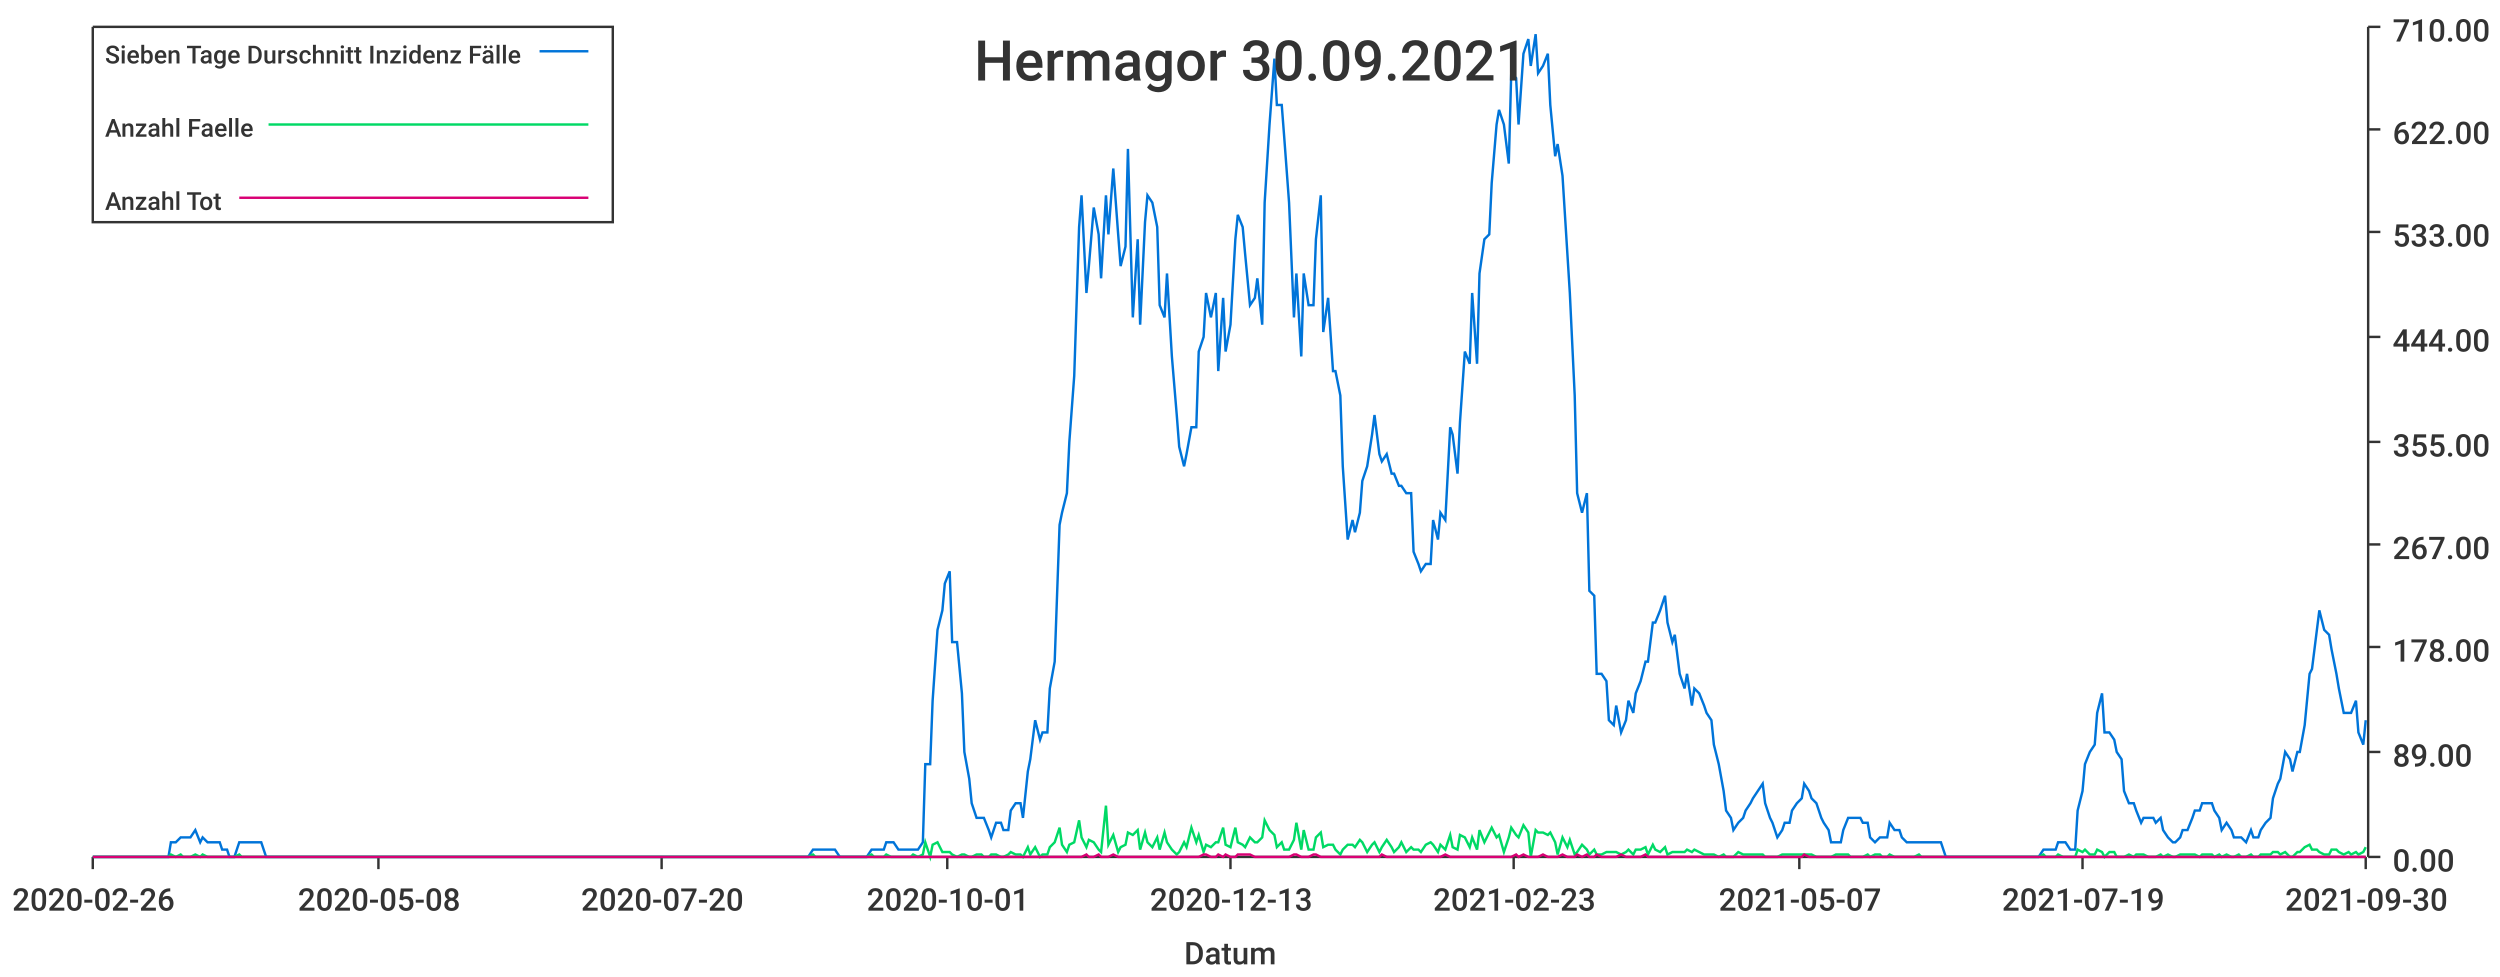
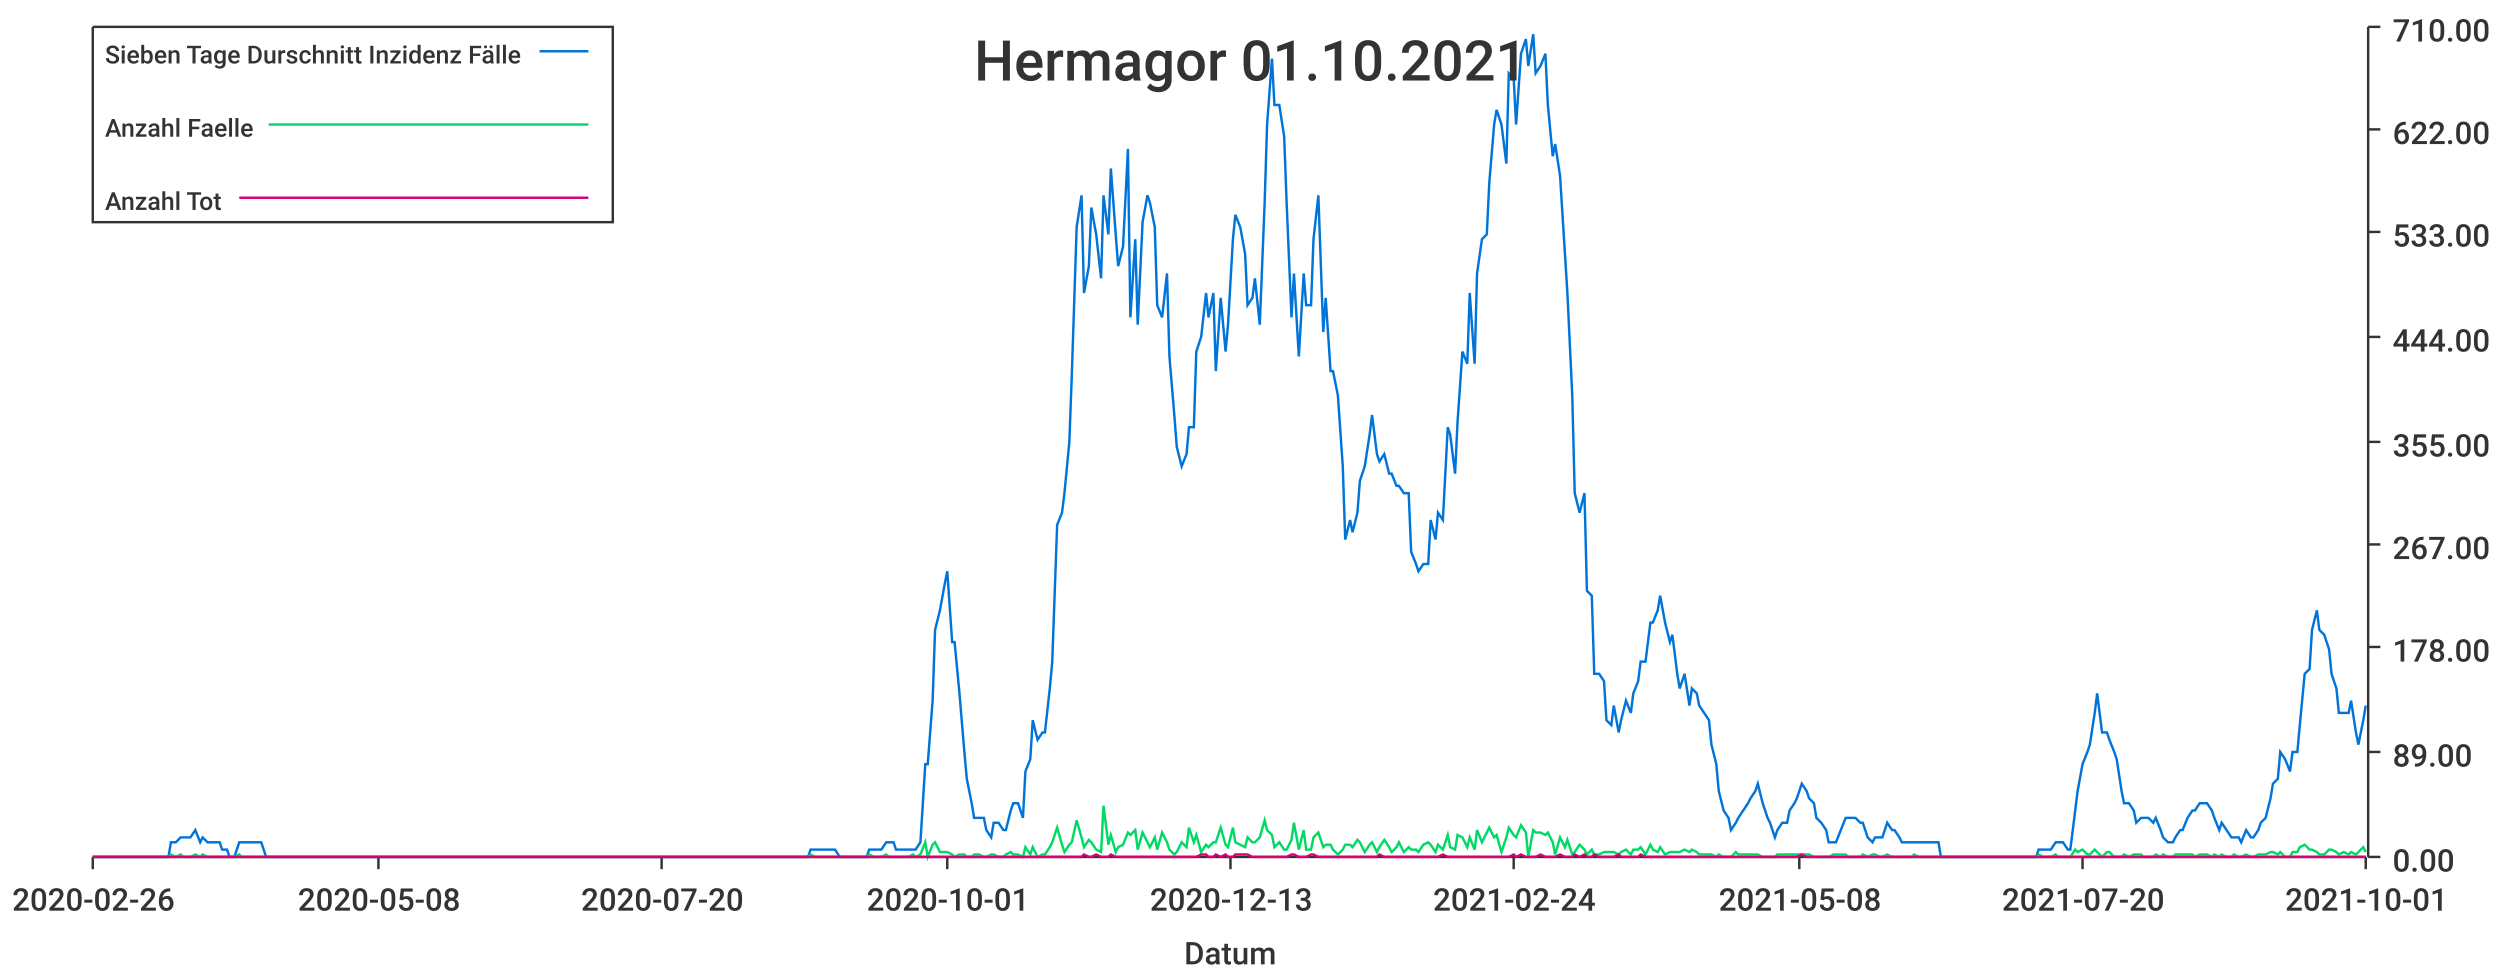
<svg xmlns="http://www.w3.org/2000/svg" width="1024" height="400">\n<path d="M 0 0 L 1024 0 L 1024 400 L 0 400 L 0 0" style="stroke-width:0;stroke:rgba(255,255,255,1.0);fill:rgba(255,255,255,1.0)" />
  <path d="M 38 11 L 969 11 L 969 351 L 38 351 L 38 11" style="stroke-width:0;stroke:rgba(255,255,255,1.0);fill:rgba(255,255,255,1.0)" />
  <path d="M 38 351 L 969 351" style="stroke-width:1;stroke:rgba(51,51,51,1.0);fill:none" />
  <path d="M 38 351 L 38 356" style="stroke-width:1;stroke:rgba(51,51,51,1.0);fill:none" />
  <text x="5" y="373" style="stroke-width:0;stroke:none;fill:rgba(51,51,51,1.0);font-size:12.8px;font-family:'Roboto Medium',sans-serif">2020-02-26</text>
  <path d="M 155 351 L 155 356" style="stroke-width:1;stroke:rgba(51,51,51,1.0);fill:none" />
  <text x="122" y="373" style="stroke-width:0;stroke:none;fill:rgba(51,51,51,1.0);font-size:12.8px;font-family:'Roboto Medium',sans-serif">2020-05-08</text>
  <path d="M 271 351 L 271 356" style="stroke-width:1;stroke:rgba(51,51,51,1.0);fill:none" />
  <text x="238" y="373" style="stroke-width:0;stroke:none;fill:rgba(51,51,51,1.0);font-size:12.8px;font-family:'Roboto Medium',sans-serif">2020-07-20</text>
  <path d="M 388 351 L 388 356" style="stroke-width:1;stroke:rgba(51,51,51,1.0);fill:none" />
  <text x="355" y="373" style="stroke-width:0;stroke:none;fill:rgba(51,51,51,1.0);font-size:12.8px;font-family:'Roboto Medium',sans-serif">2020-10-01</text>
  <path d="M 504 351 L 504 356" style="stroke-width:1;stroke:rgba(51,51,51,1.0);fill:none" />
  <text x="471" y="373" style="stroke-width:0;stroke:none;fill:rgba(51,51,51,1.0);font-size:12.8px;font-family:'Roboto Medium',sans-serif">2020-12-13</text>
  <path d="M 620 351 L 620 356" style="stroke-width:1;stroke:rgba(51,51,51,1.0);fill:none" />
-   <text x="587" y="373" style="stroke-width:0;stroke:none;fill:rgba(51,51,51,1.0);font-size:12.8px;font-family:'Roboto Medium',sans-serif">2021-02-23</text>
+   <text x="587" y="373" style="stroke-width:0;stroke:none;fill:rgba(51,51,51,1.0);font-size:12.8px;font-family:'Roboto Medium',sans-serif">2021-02-24</text>
  <path d="M 737 351 L 737 356" style="stroke-width:1;stroke:rgba(51,51,51,1.0);fill:none" />
-   <text x="704" y="373" style="stroke-width:0;stroke:none;fill:rgba(51,51,51,1.0);font-size:12.8px;font-family:'Roboto Medium',sans-serif">2021-05-07</text>
+   <text x="704" y="373" style="stroke-width:0;stroke:none;fill:rgba(51,51,51,1.0);font-size:12.8px;font-family:'Roboto Medium',sans-serif">2021-05-08</text>
  <path d="M 853 351 L 853 356" style="stroke-width:1;stroke:rgba(51,51,51,1.0);fill:none" />
-   <text x="820" y="373" style="stroke-width:0;stroke:none;fill:rgba(51,51,51,1.0);font-size:12.8px;font-family:'Roboto Medium',sans-serif">2021-07-19</text>
+   <text x="820" y="373" style="stroke-width:0;stroke:none;fill:rgba(51,51,51,1.0);font-size:12.8px;font-family:'Roboto Medium',sans-serif">2021-07-20</text>
  <path d="M 969 351 L 969 356" style="stroke-width:1;stroke:rgba(51,51,51,1.0);fill:none" />
-   <text x="936" y="373" style="stroke-width:0;stroke:none;fill:rgba(51,51,51,1.0);font-size:12.8px;font-family:'Roboto Medium',sans-serif">2021-09-30</text>
+   <text x="936" y="373" style="stroke-width:0;stroke:none;fill:rgba(51,51,51,1.0);font-size:12.8px;font-family:'Roboto Medium',sans-serif">2021-10-01</text>
  <text x="485" y="395" style="stroke-width:0;stroke:none;fill:rgba(51,51,51,1.0);font-size:12.8px;font-family:'Roboto Medium',sans-serif">Datum</text>
  <path d="M 970 351 L 970 11" style="stroke-width:1;stroke:rgba(51,51,51,1.0);fill:none" />
  <path d="M 970 351 L 975 351" style="stroke-width:1;stroke:rgba(51,51,51,1.0);fill:none" />
  <text x="980" y="357" style="stroke-width:0;stroke:none;fill:rgba(51,51,51,1.0);font-size:12.8px;font-family:'Roboto Medium',sans-serif">0.00</text>
  <path d="M 970 308 L 975 308" style="stroke-width:1;stroke:rgba(51,51,51,1.0);fill:none" />
  <text x="980" y="314" style="stroke-width:0;stroke:none;fill:rgba(51,51,51,1.0);font-size:12.8px;font-family:'Roboto Medium',sans-serif">89.00</text>
  <path d="M 970 265 L 975 265" style="stroke-width:1;stroke:rgba(51,51,51,1.0);fill:none" />
  <text x="980" y="271" style="stroke-width:0;stroke:none;fill:rgba(51,51,51,1.0);font-size:12.8px;font-family:'Roboto Medium',sans-serif">178.00</text>
  <path d="M 970 223 L 975 223" style="stroke-width:1;stroke:rgba(51,51,51,1.0);fill:none" />
  <text x="980" y="229" style="stroke-width:0;stroke:none;fill:rgba(51,51,51,1.0);font-size:12.8px;font-family:'Roboto Medium',sans-serif">267.00</text>
  <path d="M 970 181 L 975 181" style="stroke-width:1;stroke:rgba(51,51,51,1.0);fill:none" />
  <text x="980" y="187" style="stroke-width:0;stroke:none;fill:rgba(51,51,51,1.0);font-size:12.8px;font-family:'Roboto Medium',sans-serif">355.00</text>
  <path d="M 970 138 L 975 138" style="stroke-width:1;stroke:rgba(51,51,51,1.0);fill:none" />
  <text x="980" y="144" style="stroke-width:0;stroke:none;fill:rgba(51,51,51,1.0);font-size:12.8px;font-family:'Roboto Medium',sans-serif">444.00</text>
  <path d="M 970 95 L 975 95" style="stroke-width:1;stroke:rgba(51,51,51,1.0);fill:none" />
  <text x="980" y="101" style="stroke-width:0;stroke:none;fill:rgba(51,51,51,1.0);font-size:12.8px;font-family:'Roboto Medium',sans-serif">533.00</text>
  <path d="M 970 53 L 975 53" style="stroke-width:1;stroke:rgba(51,51,51,1.0);fill:none" />
  <text x="980" y="59" style="stroke-width:0;stroke:none;fill:rgba(51,51,51,1.0);font-size:12.8px;font-family:'Roboto Medium',sans-serif">622.00</text>
  <path d="M 970 11 L 975 11" style="stroke-width:1;stroke:rgba(51,51,51,1.0);fill:none" />
  <text x="980" y="17" style="stroke-width:0;stroke:none;fill:rgba(51,51,51,1.0);font-size:12.8px;font-family:'Roboto Medium',sans-serif">710.00</text>
-   <path d="M 38 351 L 40 351 L 42 351 L 43 351 L 45 351 L 46 351 L 48 351 L 50 351 L 51 351 L 53 351 L 54 351 L 56 351 L 58 351 L 59 351 L 61 351 L 62 351 L 64 351 L 66 351 L 67 351 L 69 351 L 70 345 L 72 345 L 74 343 L 75 343 L 77 343 L 78 343 L 80 340 L 82 345 L 83 343 L 85 345 L 86 345 L 88 345 L 90 345 L 91 348 L 93 348 L 94 351 L 96 351 L 98 345 L 99 345 L 101 345 L 102 345 L 104 345 L 106 345 L 107 345 L 109 351 L 110 351 L 112 351 L 114 351 L 115 351 L 117 351 L 118 351 L 120 351 L 122 351 L 123 351 L 125 351 L 126 351 L 128 351 L 130 351 L 131 351 L 133 351 L 134 351 L 136 351 L 138 351 L 139 351 L 141 351 L 142 351 L 144 351 L 146 351 L 147 351 L 149 351 L 150 351 L 152 351 L 154 351 L 155 351 L 157 351 L 158 351 L 160 351 L 162 351 L 163 351 L 165 351 L 166 351 L 168 351 L 170 351 L 171 351 L 173 351 L 174 351 L 176 351 L 178 351 L 179 351 L 181 351 L 182 351 L 184 351 L 186 351 L 187 351 L 189 351 L 190 351 L 192 351 L 194 351 L 195 351 L 197 351 L 198 351 L 200 351 L 202 351 L 203 351 L 205 351 L 206 351 L 208 351 L 210 351 L 211 351 L 213 351 L 214 351 L 216 351 L 218 351 L 219 351 L 221 351 L 222 351 L 224 351 L 226 351 L 227 351 L 229 351 L 230 351 L 232 351 L 234 351 L 235 351 L 237 351 L 238 351 L 240 351 L 242 351 L 243 351 L 245 351 L 246 351 L 248 351 L 250 351 L 251 351 L 253 351 L 254 351 L 256 351 L 258 351 L 259 351 L 261 351 L 262 351 L 264 351 L 266 351 L 267 351 L 269 351 L 270 351 L 272 351 L 274 351 L 275 351 L 277 351 L 278 351 L 280 351 L 282 351 L 283 351 L 285 351 L 286 351 L 288 351 L 290 351 L 291 351 L 293 351 L 294 351 L 296 351 L 298 351 L 299 351 L 301 351 L 302 351 L 304 351 L 306 351 L 307 351 L 309 351 L 310 351 L 312 351 L 314 351 L 315 351 L 317 351 L 318 351 L 320 351 L 322 351 L 323 351 L 325 351 L 326 351 L 328 351 L 330 351 L 331 351 L 333 348 L 334 348 L 336 348 L 338 348 L 339 348 L 341 348 L 342 348 L 344 351 L 346 351 L 347 351 L 349 351 L 350 351 L 352 351 L 354 351 L 355 351 L 357 348 L 358 348 L 360 348 L 362 348 L 363 345 L 365 345 L 366 345 L 368 348 L 370 348 L 371 348 L 373 348 L 374 348 L 376 348 L 378 345 L 379 313 L 381 313 L 382 287 L 384 258 L 386 250 L 387 239 L 389 234 L 390 263 L 392 263 L 394 284 L 395 308 L 397 319 L 398 329 L 400 335 L 402 335 L 403 335 L 405 340 L 406 343 L 408 337 L 410 337 L 411 340 L 413 340 L 414 332 L 416 329 L 418 329 L 419 335 L 421 316 L 422 311 L 424 295 L 426 303 L 427 300 L 429 300 L 430 282 L 432 271 L 434 215 L 435 210 L 437 202 L 438 181 L 440 154 L 442 93 L 443 80 L 445 120 L 446 109 L 448 85 L 450 96 L 451 114 L 453 80 L 454 96 L 456 69 L 458 96 L 459 109 L 461 101 L 462 61 L 464 130 L 466 98 L 467 133 L 469 91 L 470 80 L 472 83 L 474 93 L 475 125 L 477 130 L 478 112 L 480 146 L 482 170 L 483 183 L 485 191 L 486 186 L 488 175 L 490 175 L 491 144 L 493 138 L 494 120 L 496 130 L 498 120 L 499 152 L 501 122 L 502 144 L 504 133 L 506 98 L 507 88 L 509 93 L 510 104 L 512 125 L 514 122 L 515 114 L 517 133 L 518 83 L 520 51 L 522 24 L 523 43 L 525 43 L 526 56 L 528 83 L 530 130 L 531 112 L 533 146 L 534 112 L 536 125 L 538 125 L 539 98 L 541 80 L 542 136 L 544 122 L 546 152 L 547 152 L 549 162 L 550 191 L 552 221 L 554 213 L 555 218 L 557 210 L 558 197 L 560 191 L 562 178 L 563 170 L 565 186 L 566 189 L 568 186 L 570 194 L 571 194 L 573 199 L 574 199 L 576 202 L 578 202 L 579 226 L 581 231 L 582 234 L 584 231 L 586 231 L 587 213 L 589 221 L 590 210 L 592 213 L 594 175 L 595 178 L 597 194 L 598 173 L 600 144 L 602 149 L 603 120 L 605 149 L 606 112 L 608 98 L 610 96 L 611 75 L 613 51 L 614 45 L 616 51 L 618 67 L 619 30 L 621 32 L 622 51 L 624 22 L 626 16 L 627 27 L 629 14 L 630 30 L 632 27 L 634 22 L 635 43 L 637 64 L 638 59 L 640 72 L 642 104 L 643 120 L 645 162 L 646 202 L 648 210 L 650 202 L 651 242 L 653 244 L 654 276 L 656 276 L 658 279 L 659 295 L 661 297 L 662 289 L 664 300 L 666 295 L 667 287 L 669 292 L 670 284 L 672 279 L 674 271 L 675 271 L 677 255 L 678 255 L 680 250 L 682 244 L 683 255 L 685 263 L 686 260 L 688 276 L 690 282 L 691 276 L 693 289 L 694 282 L 696 284 L 698 289 L 699 292 L 701 295 L 702 305 L 704 313 L 706 324 L 707 332 L 709 335 L 710 340 L 712 337 L 714 335 L 715 332 L 717 329 L 718 327 L 720 324 L 722 321 L 723 329 L 725 335 L 726 337 L 728 343 L 730 340 L 731 337 L 733 337 L 734 332 L 736 329 L 738 327 L 739 321 L 741 324 L 742 327 L 744 329 L 746 335 L 747 337 L 749 340 L 750 345 L 752 345 L 754 345 L 755 340 L 757 335 L 758 335 L 760 335 L 762 335 L 763 337 L 765 337 L 766 343 L 768 345 L 770 343 L 771 343 L 773 343 L 774 337 L 776 340 L 778 340 L 779 343 L 781 345 L 782 345 L 784 345 L 786 345 L 787 345 L 789 345 L 790 345 L 792 345 L 794 345 L 795 345 L 797 351 L 798 351 L 800 351 L 802 351 L 803 351 L 805 351 L 806 351 L 808 351 L 810 351 L 811 351 L 813 351 L 814 351 L 816 351 L 818 351 L 819 351 L 821 351 L 822 351 L 824 351 L 826 351 L 827 351 L 829 351 L 830 351 L 832 351 L 834 351 L 835 351 L 837 348 L 838 348 L 840 348 L 842 348 L 843 345 L 845 345 L 846 345 L 848 348 L 850 348 L 851 332 L 853 324 L 854 313 L 856 308 L 858 305 L 859 292 L 861 284 L 862 300 L 864 300 L 866 303 L 867 308 L 869 311 L 870 324 L 872 329 L 874 329 L 875 332 L 877 337 L 878 335 L 880 335 L 882 335 L 883 337 L 885 335 L 886 340 L 888 343 L 890 345 L 891 345 L 893 343 L 894 340 L 896 340 L 898 335 L 899 332 L 901 332 L 902 329 L 904 329 L 906 329 L 907 332 L 909 335 L 910 340 L 912 337 L 914 340 L 915 343 L 917 343 L 918 343 L 920 345 L 922 340 L 923 343 L 925 343 L 926 340 L 928 337 L 930 335 L 931 327 L 933 321 L 934 319 L 936 308 L 938 311 L 939 316 L 941 308 L 942 308 L 944 297 L 946 276 L 947 274 L 949 258 L 950 250 L 952 258 L 954 260 L 955 266 L 957 276 L 958 282 L 960 292 L 962 292 L 963 292 L 965 287 L 966 300 L 968 305 L 969 295" style="stroke-width:1;stroke:rgba(0,116,217,1.0);fill:none" />
-   <path d="M 38 351 L 40 351 L 42 351 L 43 351 L 45 351 L 46 351 L 48 351 L 50 351 L 51 351 L 53 351 L 54 351 L 56 351 L 58 351 L 59 351 L 61 351 L 62 351 L 64 351 L 66 351 L 67 351 L 69 351 L 70 350 L 72 351 L 74 350 L 75 351 L 77 351 L 78 351 L 80 350 L 82 351 L 83 350 L 85 351 L 86 351 L 88 351 L 90 351 L 91 351 L 93 351 L 94 351 L 96 351 L 98 350 L 99 351 L 101 351 L 102 351 L 104 351 L 106 351 L 107 351 L 109 351 L 110 351 L 112 351 L 114 351 L 115 351 L 117 351 L 118 351 L 120 351 L 122 351 L 123 351 L 125 351 L 126 351 L 128 351 L 130 351 L 131 351 L 133 351 L 134 351 L 136 351 L 138 351 L 139 351 L 141 351 L 142 351 L 144 351 L 146 351 L 147 351 L 149 351 L 150 351 L 152 351 L 154 351 L 155 351 L 157 351 L 158 351 L 160 351 L 162 351 L 163 351 L 165 351 L 166 351 L 168 351 L 170 351 L 171 351 L 173 351 L 174 351 L 176 351 L 178 351 L 179 351 L 181 351 L 182 351 L 184 351 L 186 351 L 187 351 L 189 351 L 190 351 L 192 351 L 194 351 L 195 351 L 197 351 L 198 351 L 200 351 L 202 351 L 203 351 L 205 351 L 206 351 L 208 351 L 210 351 L 211 351 L 213 351 L 214 351 L 216 351 L 218 351 L 219 351 L 221 351 L 222 351 L 224 351 L 226 351 L 227 351 L 229 351 L 230 351 L 232 351 L 234 351 L 235 351 L 237 351 L 238 351 L 240 351 L 242 351 L 243 351 L 245 351 L 246 351 L 248 351 L 250 351 L 251 351 L 253 351 L 254 351 L 256 351 L 258 351 L 259 351 L 261 351 L 262 351 L 264 351 L 266 351 L 267 351 L 269 351 L 270 351 L 272 351 L 274 351 L 275 351 L 277 351 L 278 351 L 280 351 L 282 351 L 283 351 L 285 351 L 286 351 L 288 351 L 290 351 L 291 351 L 293 351 L 294 351 L 296 351 L 298 351 L 299 351 L 301 351 L 302 351 L 304 351 L 306 351 L 307 351 L 309 351 L 310 351 L 312 351 L 314 351 L 315 351 L 317 351 L 318 351 L 320 351 L 322 351 L 323 351 L 325 351 L 326 351 L 328 351 L 330 351 L 331 351 L 333 350 L 334 351 L 336 351 L 338 351 L 339 351 L 341 351 L 342 351 L 344 351 L 346 351 L 347 351 L 349 351 L 350 351 L 352 351 L 354 351 L 355 351 L 357 350 L 358 351 L 360 351 L 362 351 L 363 350 L 365 351 L 366 351 L 368 351 L 370 351 L 371 351 L 373 351 L 374 350 L 376 351 L 378 350 L 379 345 L 381 351 L 382 346 L 384 345 L 386 349 L 387 349 L 389 349 L 390 350 L 392 351 L 394 350 L 395 350 L 397 351 L 398 351 L 400 350 L 402 350 L 403 351 L 405 351 L 406 350 L 408 350 L 410 351 L 411 351 L 413 350 L 414 349 L 416 350 L 418 350 L 419 351 L 421 347 L 422 350 L 424 347 L 426 351 L 427 350 L 429 350 L 430 347 L 432 345 L 434 339 L 435 346 L 437 349 L 438 346 L 440 345 L 442 336 L 443 343 L 445 347 L 446 344 L 448 345 L 450 348 L 451 349 L 453 330 L 454 346 L 456 342 L 458 349 L 459 347 L 461 346 L 462 341 L 464 342 L 466 340 L 467 348 L 469 341 L 470 345 L 472 347 L 474 343 L 475 348 L 477 341 L 478 345 L 480 348 L 482 350 L 483 349 L 485 345 L 486 347 L 488 339 L 490 345 L 491 342 L 493 349 L 494 346 L 496 347 L 498 345 L 499 345 L 501 339 L 502 346 L 504 347 L 506 339 L 507 345 L 509 346 L 510 347 L 512 343 L 514 345 L 515 345 L 517 343 L 518 336 L 520 340 L 522 342 L 523 347 L 525 345 L 526 348 L 528 348 L 530 344 L 531 337 L 533 348 L 534 340 L 536 348 L 538 348 L 539 343 L 541 341 L 542 347 L 544 346 L 546 346 L 547 348 L 549 350 L 550 348 L 552 346 L 554 346 L 555 347 L 557 344 L 558 345 L 560 349 L 562 346 L 563 345 L 565 349 L 566 347 L 568 344 L 570 347 L 571 349 L 573 347 L 574 345 L 576 349 L 578 347 L 579 348 L 581 348 L 582 349 L 584 346 L 586 345 L 587 346 L 589 349 L 590 346 L 592 348 L 594 342 L 595 347 L 597 348 L 598 342 L 600 343 L 602 347 L 603 343 L 605 348 L 606 340 L 608 345 L 610 341 L 611 339 L 613 343 L 614 342 L 616 349 L 618 343 L 619 339 L 621 342 L 622 343 L 624 338 L 626 341 L 627 351 L 629 340 L 630 341 L 632 341 L 634 342 L 635 341 L 637 345 L 638 350 L 640 343 L 642 347 L 643 344 L 645 350 L 646 349 L 648 346 L 650 348 L 651 350 L 653 348 L 654 350 L 656 350 L 658 349 L 659 349 L 661 349 L 662 349 L 664 350 L 666 349 L 667 348 L 669 350 L 670 348 L 672 348 L 674 347 L 675 350 L 677 346 L 678 348 L 680 349 L 682 347 L 683 350 L 685 349 L 686 349 L 688 349 L 690 349 L 691 348 L 693 349 L 694 348 L 696 349 L 698 350 L 699 350 L 701 350 L 702 350 L 704 351 L 706 350 L 707 351 L 709 351 L 710 351 L 712 349 L 714 350 L 715 350 L 717 350 L 718 350 L 720 350 L 722 350 L 723 351 L 725 351 L 726 351 L 728 351 L 730 350 L 731 350 L 733 350 L 734 350 L 736 350 L 738 350 L 739 350 L 741 350 L 742 350 L 744 351 L 746 351 L 747 351 L 749 351 L 750 351 L 752 350 L 754 350 L 755 350 L 757 350 L 758 351 L 760 351 L 762 351 L 763 351 L 765 350 L 766 351 L 768 350 L 770 350 L 771 351 L 773 351 L 774 350 L 776 351 L 778 351 L 779 351 L 781 351 L 782 351 L 784 351 L 786 350 L 787 351 L 789 351 L 790 351 L 792 351 L 794 351 L 795 351 L 797 351 L 798 351 L 800 351 L 802 351 L 803 351 L 805 351 L 806 351 L 808 351 L 810 351 L 811 351 L 813 351 L 814 351 L 816 351 L 818 351 L 819 351 L 821 351 L 822 351 L 824 351 L 826 351 L 827 351 L 829 351 L 830 351 L 832 351 L 834 351 L 835 351 L 837 350 L 838 351 L 840 351 L 842 351 L 843 350 L 845 351 L 846 351 L 848 351 L 850 351 L 851 348 L 853 349 L 854 348 L 856 350 L 858 350 L 859 348 L 861 349 L 862 351 L 864 349 L 866 349 L 867 351 L 869 351 L 870 351 L 872 350 L 874 351 L 875 350 L 877 350 L 878 350 L 880 351 L 882 351 L 883 351 L 885 350 L 886 351 L 888 350 L 890 351 L 891 351 L 893 350 L 894 350 L 896 350 L 898 350 L 899 350 L 901 351 L 902 350 L 904 350 L 906 350 L 907 351 L 909 350 L 910 351 L 912 350 L 914 351 L 915 351 L 917 350 L 918 351 L 920 351 L 922 350 L 923 351 L 925 351 L 926 350 L 928 350 L 930 350 L 931 349 L 933 349 L 934 350 L 936 349 L 938 351 L 939 351 L 941 349 L 942 349 L 944 347 L 946 346 L 947 348 L 949 348 L 950 349 L 952 350 L 954 350 L 955 348 L 957 348 L 958 349 L 960 350 L 962 349 L 963 350 L 965 349 L 966 350 L 968 349 L 969 347" style="stroke-width:1;stroke:rgba(0,217,101,1.0);fill:none" />
-   <path d="M 38 351 L 40 351 L 42 351 L 43 351 L 45 351 L 46 351 L 48 351 L 50 351 L 51 351 L 53 351 L 54 351 L 56 351 L 58 351 L 59 351 L 61 351 L 62 351 L 64 351 L 66 351 L 67 351 L 69 351 L 70 351 L 72 351 L 74 351 L 75 351 L 77 351 L 78 351 L 80 351 L 82 351 L 83 351 L 85 351 L 86 351 L 88 351 L 90 351 L 91 351 L 93 351 L 94 351 L 96 351 L 98 351 L 99 351 L 101 351 L 102 351 L 104 351 L 106 351 L 107 351 L 109 351 L 110 351 L 112 351 L 114 351 L 115 351 L 117 351 L 118 351 L 120 351 L 122 351 L 123 351 L 125 351 L 126 351 L 128 351 L 130 351 L 131 351 L 133 351 L 134 351 L 136 351 L 138 351 L 139 351 L 141 351 L 142 351 L 144 351 L 146 351 L 147 351 L 149 351 L 150 351 L 152 351 L 154 351 L 155 351 L 157 351 L 158 351 L 160 351 L 162 351 L 163 351 L 165 351 L 166 351 L 168 351 L 170 351 L 171 351 L 173 351 L 174 351 L 176 351 L 178 351 L 179 351 L 181 351 L 182 351 L 184 351 L 186 351 L 187 351 L 189 351 L 190 351 L 192 351 L 194 351 L 195 351 L 197 351 L 198 351 L 200 351 L 202 351 L 203 351 L 205 351 L 206 351 L 208 351 L 210 351 L 211 351 L 213 351 L 214 351 L 216 351 L 218 351 L 219 351 L 221 351 L 222 351 L 224 351 L 226 351 L 227 351 L 229 351 L 230 351 L 232 351 L 234 351 L 235 351 L 237 351 L 238 351 L 240 351 L 242 351 L 243 351 L 245 351 L 246 351 L 248 351 L 250 351 L 251 351 L 253 351 L 254 351 L 256 351 L 258 351 L 259 351 L 261 351 L 262 351 L 264 351 L 266 351 L 267 351 L 269 351 L 270 351 L 272 351 L 274 351 L 275 351 L 277 351 L 278 351 L 280 351 L 282 351 L 283 351 L 285 351 L 286 351 L 288 351 L 290 351 L 291 351 L 293 351 L 294 351 L 296 351 L 298 351 L 299 351 L 301 351 L 302 351 L 304 351 L 306 351 L 307 351 L 309 351 L 310 351 L 312 351 L 314 351 L 315 351 L 317 351 L 318 351 L 320 351 L 322 351 L 323 351 L 325 351 L 326 351 L 328 351 L 330 351 L 331 351 L 333 351 L 334 351 L 336 351 L 338 351 L 339 351 L 341 351 L 342 351 L 344 351 L 346 351 L 347 351 L 349 351 L 350 351 L 352 351 L 354 351 L 355 351 L 357 351 L 358 351 L 360 351 L 362 351 L 363 351 L 365 351 L 366 351 L 368 351 L 370 351 L 371 351 L 373 351 L 374 351 L 376 351 L 378 351 L 379 351 L 381 351 L 382 351 L 384 351 L 386 351 L 387 351 L 389 351 L 390 351 L 392 351 L 394 351 L 395 351 L 397 351 L 398 351 L 400 351 L 402 351 L 403 351 L 405 351 L 406 351 L 408 351 L 410 351 L 411 351 L 413 351 L 414 351 L 416 351 L 418 351 L 419 351 L 421 351 L 422 351 L 424 351 L 426 351 L 427 351 L 429 351 L 430 351 L 432 351 L 434 351 L 435 351 L 437 351 L 438 351 L 440 351 L 442 351 L 443 351 L 445 350 L 446 351 L 448 351 L 450 350 L 451 351 L 453 351 L 454 351 L 456 350 L 458 351 L 459 351 L 461 351 L 462 351 L 464 351 L 466 351 L 467 351 L 469 351 L 470 351 L 472 351 L 474 351 L 475 351 L 477 351 L 478 351 L 480 351 L 482 351 L 483 351 L 485 351 L 486 351 L 488 351 L 490 351 L 491 351 L 493 350 L 494 350 L 496 351 L 498 351 L 499 350 L 501 351 L 502 350 L 504 351 L 506 351 L 507 350 L 509 350 L 510 350 L 512 350 L 514 351 L 515 351 L 517 351 L 518 351 L 520 351 L 522 351 L 523 351 L 525 351 L 526 351 L 528 351 L 530 350 L 531 350 L 533 351 L 534 351 L 536 351 L 538 350 L 539 350 L 541 351 L 542 351 L 544 351 L 546 351 L 547 351 L 549 351 L 550 351 L 552 351 L 554 351 L 555 351 L 557 351 L 558 351 L 560 351 L 562 351 L 563 351 L 565 351 L 566 350 L 568 351 L 570 351 L 571 351 L 573 351 L 574 351 L 576 351 L 578 351 L 579 351 L 581 351 L 582 351 L 584 351 L 586 351 L 587 351 L 589 351 L 590 351 L 592 350 L 594 351 L 595 351 L 597 351 L 598 351 L 600 351 L 602 351 L 603 351 L 605 351 L 606 351 L 608 351 L 610 351 L 611 351 L 613 351 L 614 351 L 616 351 L 618 351 L 619 351 L 621 350 L 622 351 L 624 350 L 626 351 L 627 351 L 629 351 L 630 351 L 632 350 L 634 351 L 635 351 L 637 351 L 638 351 L 640 350 L 642 351 L 643 351 L 645 351 L 646 350 L 648 351 L 650 350 L 651 351 L 653 351 L 654 350 L 656 351 L 658 351 L 659 351 L 661 351 L 662 351 L 664 350 L 666 351 L 667 351 L 669 351 L 670 351 L 672 351 L 674 350 L 675 351 L 677 351 L 678 351 L 680 351 L 682 351 L 683 351 L 685 351 L 686 351 L 688 351 L 690 351 L 691 351 L 693 351 L 694 351 L 696 351 L 698 351 L 699 351 L 701 351 L 702 351 L 704 351 L 706 351 L 707 351 L 709 351 L 710 351 L 712 351 L 714 351 L 715 351 L 717 351 L 718 351 L 720 351 L 722 351 L 723 351 L 725 351 L 726 351 L 728 351 L 730 351 L 731 351 L 733 351 L 734 351 L 736 351 L 738 351 L 739 350 L 741 351 L 742 351 L 744 351 L 746 351 L 747 351 L 749 351 L 750 351 L 752 351 L 754 351 L 755 351 L 757 351 L 758 351 L 760 351 L 762 351 L 763 351 L 765 351 L 766 351 L 768 351 L 770 351 L 771 351 L 773 351 L 774 351 L 776 351 L 778 351 L 779 351 L 781 351 L 782 351 L 784 351 L 786 351 L 787 351 L 789 351 L 790 351 L 792 351 L 794 351 L 795 351 L 797 351 L 798 351 L 800 351 L 802 351 L 803 351 L 805 351 L 806 351 L 808 351 L 810 351 L 811 351 L 813 351 L 814 351 L 816 351 L 818 351 L 819 351 L 821 351 L 822 351 L 824 351 L 826 351 L 827 351 L 829 351 L 830 351 L 832 351 L 834 351 L 835 351 L 837 351 L 838 351 L 840 351 L 842 351 L 843 351 L 845 351 L 846 351 L 848 351 L 850 351 L 851 351 L 853 351 L 854 351 L 856 351 L 858 351 L 859 351 L 861 351 L 862 351 L 864 351 L 866 351 L 867 351 L 869 351 L 870 351 L 872 351 L 874 351 L 875 351 L 877 351 L 878 351 L 880 351 L 882 351 L 883 351 L 885 351 L 886 351 L 888 351 L 890 351 L 891 351 L 893 351 L 894 351 L 896 351 L 898 351 L 899 351 L 901 351 L 902 351 L 904 351 L 906 351 L 907 351 L 909 351 L 910 351 L 912 351 L 914 351 L 915 351 L 917 351 L 918 351 L 920 351 L 922 351 L 923 351 L 925 351 L 926 351 L 928 351 L 930 351 L 931 351 L 933 351 L 934 351 L 936 351 L 938 351 L 939 351 L 941 351 L 942 351 L 944 351 L 946 351 L 947 351 L 949 351 L 950 351 L 952 351 L 954 351 L 955 351 L 957 351 L 958 351 L 960 351 L 962 351 L 963 351 L 965 351 L 966 351 L 968 351 L 969 351" style="stroke-width:1;stroke:rgba(217,0,116,1.0);fill:none" />
-   <text x="399" y="33" style="stroke-width:0;stroke:none;fill:rgba(51,51,51,1.0);font-size:23.0px;font-family:'Roboto Medium',sans-serif">Hermagor 30.09.2021</text>
+   <path d="M 38 351 L 40 351 L 42 351 L 43 351 L 45 351 L 46 351 L 48 351 L 50 351 L 51 351 L 53 351 L 54 351 L 56 351 L 58 351 L 59 351 L 61 351 L 62 351 L 64 351 L 66 351 L 67 351 L 69 351 L 70 345 L 72 345 L 74 343 L 75 343 L 77 343 L 78 343 L 80 340 L 82 345 L 83 343 L 85 345 L 86 345 L 88 345 L 90 345 L 91 348 L 93 348 L 94 351 L 96 351 L 98 345 L 99 345 L 101 345 L 102 345 L 104 345 L 106 345 L 107 345 L 109 351 L 110 351 L 112 351 L 114 351 L 115 351 L 117 351 L 118 351 L 120 351 L 122 351 L 123 351 L 125 351 L 126 351 L 128 351 L 130 351 L 131 351 L 133 351 L 134 351 L 136 351 L 138 351 L 139 351 L 141 351 L 142 351 L 144 351 L 145 351 L 147 351 L 149 351 L 150 351 L 152 351 L 153 351 L 155 351 L 157 351 L 158 351 L 160 351 L 161 351 L 163 351 L 165 351 L 166 351 L 168 351 L 169 351 L 171 351 L 173 351 L 174 351 L 176 351 L 177 351 L 179 351 L 181 351 L 182 351 L 184 351 L 185 351 L 187 351 L 189 351 L 190 351 L 192 351 L 193 351 L 195 351 L 197 351 L 198 351 L 200 351 L 201 351 L 203 351 L 205 351 L 206 351 L 208 351 L 209 351 L 211 351 L 213 351 L 214 351 L 216 351 L 217 351 L 219 351 L 221 351 L 222 351 L 224 351 L 225 351 L 227 351 L 229 351 L 230 351 L 232 351 L 233 351 L 235 351 L 237 351 L 238 351 L 240 351 L 241 351 L 243 351 L 245 351 L 246 351 L 248 351 L 249 351 L 251 351 L 252 351 L 254 351 L 256 351 L 257 351 L 259 351 L 260 351 L 262 351 L 264 351 L 265 351 L 267 351 L 268 351 L 270 351 L 272 351 L 273 351 L 275 351 L 276 351 L 278 351 L 280 351 L 281 351 L 283 351 L 284 351 L 286 351 L 288 351 L 289 351 L 291 351 L 292 351 L 294 351 L 296 351 L 297 351 L 299 351 L 300 351 L 302 351 L 304 351 L 305 351 L 307 351 L 308 351 L 310 351 L 312 351 L 313 351 L 315 351 L 316 351 L 318 351 L 320 351 L 321 351 L 323 351 L 324 351 L 326 351 L 328 351 L 329 351 L 331 351 L 332 348 L 334 348 L 336 348 L 337 348 L 339 348 L 340 348 L 342 348 L 344 351 L 345 351 L 347 351 L 348 351 L 350 351 L 351 351 L 353 351 L 355 351 L 356 348 L 358 348 L 359 348 L 361 348 L 363 345 L 364 345 L 366 345 L 367 348 L 369 348 L 371 348 L 372 348 L 374 348 L 375 348 L 377 345 L 379 313 L 380 313 L 382 287 L 383 258 L 385 250 L 387 239 L 388 234 L 390 263 L 391 263 L 393 284 L 395 308 L 396 319 L 398 329 L 399 335 L 401 335 L 403 335 L 404 340 L 406 343 L 407 337 L 409 337 L 411 340 L 412 340 L 414 332 L 415 329 L 417 329 L 419 335 L 420 316 L 422 311 L 423 295 L 425 303 L 427 300 L 428 300 L 430 282 L 431 271 L 433 215 L 435 210 L 436 202 L 438 181 L 439 154 L 441 93 L 443 80 L 444 120 L 446 109 L 447 85 L 449 96 L 451 114 L 452 80 L 454 96 L 455 69 L 457 96 L 458 109 L 460 101 L 462 61 L 463 130 L 465 98 L 466 133 L 468 91 L 470 80 L 471 83 L 473 93 L 474 125 L 476 130 L 478 112 L 479 146 L 481 170 L 482 183 L 484 191 L 486 186 L 487 175 L 489 175 L 490 144 L 492 138 L 494 120 L 495 130 L 497 120 L 498 152 L 500 122 L 502 144 L 503 133 L 505 98 L 506 88 L 508 93 L 510 104 L 511 125 L 513 122 L 514 114 L 516 133 L 518 83 L 519 51 L 521 24 L 522 43 L 524 43 L 526 56 L 527 83 L 529 130 L 530 112 L 532 146 L 534 112 L 535 125 L 537 125 L 538 98 L 540 80 L 542 136 L 543 122 L 545 152 L 546 152 L 548 162 L 550 191 L 551 221 L 553 213 L 554 218 L 556 210 L 557 197 L 559 191 L 561 178 L 562 170 L 564 186 L 565 189 L 567 186 L 569 194 L 570 194 L 572 199 L 573 199 L 575 202 L 577 202 L 578 226 L 580 231 L 581 234 L 583 231 L 585 231 L 586 213 L 588 221 L 589 210 L 591 213 L 593 175 L 594 178 L 596 194 L 597 173 L 599 144 L 601 149 L 602 120 L 604 149 L 605 112 L 607 98 L 609 96 L 610 75 L 612 51 L 613 45 L 615 51 L 617 67 L 618 30 L 620 32 L 621 51 L 623 22 L 625 16 L 626 27 L 628 14 L 629 30 L 631 27 L 633 22 L 634 43 L 636 64 L 637 59 L 639 72 L 641 104 L 642 120 L 644 162 L 645 202 L 647 210 L 649 202 L 650 242 L 652 244 L 653 276 L 655 276 L 657 279 L 658 295 L 660 297 L 661 289 L 663 300 L 664 295 L 666 287 L 668 292 L 669 284 L 671 279 L 672 271 L 674 271 L 676 255 L 677 255 L 679 250 L 680 244 L 682 255 L 684 263 L 685 260 L 687 276 L 688 282 L 690 276 L 692 289 L 693 282 L 695 284 L 696 289 L 698 292 L 700 295 L 701 305 L 703 313 L 704 324 L 706 332 L 708 335 L 709 340 L 711 337 L 712 335 L 714 332 L 716 329 L 717 327 L 719 324 L 720 321 L 722 329 L 724 335 L 725 337 L 727 343 L 728 340 L 730 337 L 732 337 L 733 332 L 735 329 L 736 327 L 738 321 L 740 324 L 741 327 L 743 329 L 744 335 L 746 337 L 748 340 L 749 345 L 751 345 L 752 345 L 754 340 L 756 335 L 757 335 L 759 335 L 760 335 L 762 337 L 763 337 L 765 343 L 767 345 L 768 343 L 770 343 L 771 343 L 773 337 L 775 340 L 776 340 L 778 343 L 779 345 L 781 345 L 783 345 L 784 345 L 786 345 L 787 345 L 789 345 L 791 345 L 792 345 L 794 345 L 795 351 L 797 351 L 799 351 L 800 351 L 802 351 L 803 351 L 805 351 L 807 351 L 808 351 L 810 351 L 811 351 L 813 351 L 815 351 L 816 351 L 818 351 L 819 351 L 821 351 L 823 351 L 824 351 L 826 351 L 827 351 L 829 351 L 831 351 L 832 351 L 834 351 L 835 348 L 837 348 L 839 348 L 840 348 L 842 345 L 843 345 L 845 345 L 847 348 L 848 348 L 850 332 L 851 324 L 853 313 L 855 308 L 856 305 L 858 292 L 859 284 L 861 300 L 863 300 L 864 303 L 866 308 L 867 311 L 869 324 L 870 329 L 872 329 L 874 332 L 875 337 L 877 335 L 878 335 L 880 335 L 882 337 L 883 335 L 885 340 L 886 343 L 888 345 L 890 345 L 891 343 L 893 340 L 894 340 L 896 335 L 898 332 L 899 332 L 901 329 L 902 329 L 904 329 L 906 332 L 907 335 L 909 340 L 910 337 L 912 340 L 914 343 L 915 343 L 917 343 L 918 345 L 920 340 L 922 343 L 923 343 L 925 340 L 926 337 L 928 335 L 930 327 L 931 321 L 933 319 L 934 308 L 936 311 L 938 316 L 939 308 L 941 308 L 942 297 L 944 276 L 946 274 L 947 258 L 949 250 L 950 258 L 952 260 L 954 266 L 955 276 L 957 282 L 958 292 L 960 292 L 962 292 L 963 287 L 965 300 L 966 305 L 968 295 L 969 289" style="stroke-width:1;stroke:rgba(0,116,217,1.0);fill:none" />
+   <path d="M 38 351 L 40 351 L 42 351 L 43 351 L 45 351 L 46 351 L 48 351 L 50 351 L 51 351 L 53 351 L 54 351 L 56 351 L 58 351 L 59 351 L 61 351 L 62 351 L 64 351 L 66 351 L 67 351 L 69 351 L 70 350 L 72 351 L 74 350 L 75 351 L 77 351 L 78 351 L 80 350 L 82 351 L 83 350 L 85 351 L 86 351 L 88 351 L 90 351 L 91 351 L 93 351 L 94 351 L 96 351 L 98 350 L 99 351 L 101 351 L 102 351 L 104 351 L 106 351 L 107 351 L 109 351 L 110 351 L 112 351 L 114 351 L 115 351 L 117 351 L 118 351 L 120 351 L 122 351 L 123 351 L 125 351 L 126 351 L 128 351 L 130 351 L 131 351 L 133 351 L 134 351 L 136 351 L 138 351 L 139 351 L 141 351 L 142 351 L 144 351 L 145 351 L 147 351 L 149 351 L 150 351 L 152 351 L 153 351 L 155 351 L 157 351 L 158 351 L 160 351 L 161 351 L 163 351 L 165 351 L 166 351 L 168 351 L 169 351 L 171 351 L 173 351 L 174 351 L 176 351 L 177 351 L 179 351 L 181 351 L 182 351 L 184 351 L 185 351 L 187 351 L 189 351 L 190 351 L 192 351 L 193 351 L 195 351 L 197 351 L 198 351 L 200 351 L 201 351 L 203 351 L 205 351 L 206 351 L 208 351 L 209 351 L 211 351 L 213 351 L 214 351 L 216 351 L 217 351 L 219 351 L 221 351 L 222 351 L 224 351 L 225 351 L 227 351 L 229 351 L 230 351 L 232 351 L 233 351 L 235 351 L 237 351 L 238 351 L 240 351 L 241 351 L 243 351 L 245 351 L 246 351 L 248 351 L 249 351 L 251 351 L 252 351 L 254 351 L 256 351 L 257 351 L 259 351 L 260 351 L 262 351 L 264 351 L 265 351 L 267 351 L 268 351 L 270 351 L 272 351 L 273 351 L 275 351 L 276 351 L 278 351 L 280 351 L 281 351 L 283 351 L 284 351 L 286 351 L 288 351 L 289 351 L 291 351 L 292 351 L 294 351 L 296 351 L 297 351 L 299 351 L 300 351 L 302 351 L 304 351 L 305 351 L 307 351 L 308 351 L 310 351 L 312 351 L 313 351 L 315 351 L 316 351 L 318 351 L 320 351 L 321 351 L 323 351 L 324 351 L 326 351 L 328 351 L 329 351 L 331 351 L 332 350 L 334 351 L 336 351 L 337 351 L 339 351 L 340 351 L 342 351 L 344 351 L 345 351 L 347 351 L 348 351 L 350 351 L 351 351 L 353 351 L 355 351 L 356 350 L 358 351 L 359 351 L 361 351 L 363 350 L 364 351 L 366 351 L 367 351 L 369 351 L 371 351 L 372 351 L 374 350 L 375 351 L 377 350 L 379 345 L 380 351 L 382 346 L 383 345 L 385 349 L 387 349 L 388 349 L 390 350 L 391 351 L 393 350 L 395 350 L 396 351 L 398 351 L 399 350 L 401 350 L 403 351 L 404 351 L 406 350 L 407 350 L 409 351 L 411 351 L 412 350 L 414 349 L 415 350 L 417 350 L 419 351 L 420 347 L 422 350 L 423 347 L 425 351 L 427 350 L 428 350 L 430 347 L 431 345 L 433 339 L 435 346 L 436 349 L 438 346 L 439 345 L 441 336 L 443 343 L 444 347 L 446 344 L 447 345 L 449 348 L 451 349 L 452 330 L 454 346 L 455 342 L 457 349 L 458 347 L 460 346 L 462 341 L 463 342 L 465 340 L 466 348 L 468 341 L 470 345 L 471 347 L 473 343 L 474 348 L 476 341 L 478 345 L 479 348 L 481 350 L 482 349 L 484 345 L 486 347 L 487 339 L 489 345 L 490 342 L 492 349 L 494 346 L 495 347 L 497 345 L 498 345 L 500 339 L 502 346 L 503 347 L 505 339 L 506 345 L 508 346 L 510 347 L 511 343 L 513 345 L 514 345 L 516 343 L 518 336 L 519 340 L 521 342 L 522 347 L 524 345 L 526 348 L 527 348 L 529 344 L 530 337 L 532 348 L 534 340 L 535 348 L 537 348 L 538 343 L 540 341 L 542 347 L 543 346 L 545 346 L 546 348 L 548 350 L 550 348 L 551 346 L 553 346 L 554 347 L 556 344 L 557 345 L 559 349 L 561 346 L 562 345 L 564 349 L 565 347 L 567 344 L 569 347 L 570 349 L 572 347 L 573 345 L 575 349 L 577 347 L 578 348 L 580 348 L 581 349 L 583 346 L 585 345 L 586 346 L 588 349 L 589 346 L 591 348 L 593 342 L 594 347 L 596 348 L 597 342 L 599 343 L 601 347 L 602 343 L 604 348 L 605 340 L 607 345 L 609 341 L 610 339 L 612 343 L 613 342 L 615 349 L 617 343 L 618 339 L 620 342 L 621 343 L 623 338 L 625 341 L 626 351 L 628 340 L 629 341 L 631 341 L 633 342 L 634 341 L 636 345 L 637 350 L 639 343 L 641 347 L 642 344 L 644 350 L 645 349 L 647 346 L 649 348 L 650 350 L 652 348 L 653 350 L 655 350 L 657 349 L 658 349 L 660 349 L 661 349 L 663 350 L 664 349 L 666 348 L 668 350 L 669 348 L 671 348 L 672 347 L 674 350 L 676 346 L 677 348 L 679 349 L 680 347 L 682 350 L 684 349 L 685 349 L 687 349 L 688 349 L 690 348 L 692 349 L 693 348 L 695 349 L 696 350 L 698 350 L 700 350 L 701 350 L 703 351 L 704 350 L 706 351 L 708 351 L 709 351 L 711 349 L 712 350 L 714 350 L 716 350 L 717 350 L 719 350 L 720 350 L 722 351 L 724 351 L 725 351 L 727 351 L 728 350 L 730 350 L 732 350 L 733 350 L 735 350 L 736 350 L 738 350 L 740 350 L 741 350 L 743 351 L 744 351 L 746 351 L 748 351 L 749 351 L 751 350 L 752 350 L 754 350 L 756 350 L 757 351 L 759 351 L 760 351 L 762 351 L 763 350 L 765 351 L 767 350 L 768 350 L 770 351 L 771 351 L 773 350 L 775 351 L 776 351 L 778 351 L 779 351 L 781 351 L 783 351 L 784 350 L 786 351 L 787 351 L 789 351 L 791 351 L 792 351 L 794 351 L 795 351 L 797 351 L 799 351 L 800 351 L 802 351 L 803 351 L 805 351 L 807 351 L 808 351 L 810 351 L 811 351 L 813 351 L 815 351 L 816 351 L 818 351 L 819 351 L 821 351 L 823 351 L 824 351 L 826 351 L 827 351 L 829 351 L 831 351 L 832 351 L 834 351 L 835 350 L 837 351 L 839 351 L 840 351 L 842 350 L 843 351 L 845 351 L 847 351 L 848 351 L 850 348 L 851 349 L 853 348 L 855 350 L 856 350 L 858 348 L 859 349 L 861 351 L 863 349 L 864 349 L 866 351 L 867 351 L 869 351 L 870 350 L 872 351 L 874 350 L 875 350 L 877 350 L 878 351 L 880 351 L 882 351 L 883 350 L 885 351 L 886 350 L 888 351 L 890 351 L 891 350 L 893 350 L 894 350 L 896 350 L 898 350 L 899 351 L 901 350 L 902 350 L 904 350 L 906 351 L 907 350 L 909 351 L 910 350 L 912 351 L 914 351 L 915 350 L 917 351 L 918 351 L 920 350 L 922 351 L 923 351 L 925 350 L 926 350 L 928 350 L 930 349 L 931 349 L 933 350 L 934 349 L 936 351 L 938 351 L 939 349 L 941 349 L 942 347 L 944 346 L 946 348 L 947 348 L 949 349 L 950 350 L 952 350 L 954 348 L 955 348 L 957 349 L 958 350 L 960 349 L 962 350 L 963 349 L 965 350 L 966 349 L 968 347 L 969 349" style="stroke-width:1;stroke:rgba(0,217,101,1.0);fill:none" />
+   <path d="M 38 351 L 40 351 L 42 351 L 43 351 L 45 351 L 46 351 L 48 351 L 50 351 L 51 351 L 53 351 L 54 351 L 56 351 L 58 351 L 59 351 L 61 351 L 62 351 L 64 351 L 66 351 L 67 351 L 69 351 L 70 351 L 72 351 L 74 351 L 75 351 L 77 351 L 78 351 L 80 351 L 82 351 L 83 351 L 85 351 L 86 351 L 88 351 L 90 351 L 91 351 L 93 351 L 94 351 L 96 351 L 98 351 L 99 351 L 101 351 L 102 351 L 104 351 L 106 351 L 107 351 L 109 351 L 110 351 L 112 351 L 114 351 L 115 351 L 117 351 L 118 351 L 120 351 L 122 351 L 123 351 L 125 351 L 126 351 L 128 351 L 130 351 L 131 351 L 133 351 L 134 351 L 136 351 L 138 351 L 139 351 L 141 351 L 142 351 L 144 351 L 145 351 L 147 351 L 149 351 L 150 351 L 152 351 L 153 351 L 155 351 L 157 351 L 158 351 L 160 351 L 161 351 L 163 351 L 165 351 L 166 351 L 168 351 L 169 351 L 171 351 L 173 351 L 174 351 L 176 351 L 177 351 L 179 351 L 181 351 L 182 351 L 184 351 L 185 351 L 187 351 L 189 351 L 190 351 L 192 351 L 193 351 L 195 351 L 197 351 L 198 351 L 200 351 L 201 351 L 203 351 L 205 351 L 206 351 L 208 351 L 209 351 L 211 351 L 213 351 L 214 351 L 216 351 L 217 351 L 219 351 L 221 351 L 222 351 L 224 351 L 225 351 L 227 351 L 229 351 L 230 351 L 232 351 L 233 351 L 235 351 L 237 351 L 238 351 L 240 351 L 241 351 L 243 351 L 245 351 L 246 351 L 248 351 L 249 351 L 251 351 L 252 351 L 254 351 L 256 351 L 257 351 L 259 351 L 260 351 L 262 351 L 264 351 L 265 351 L 267 351 L 268 351 L 270 351 L 272 351 L 273 351 L 275 351 L 276 351 L 278 351 L 280 351 L 281 351 L 283 351 L 284 351 L 286 351 L 288 351 L 289 351 L 291 351 L 292 351 L 294 351 L 296 351 L 297 351 L 299 351 L 300 351 L 302 351 L 304 351 L 305 351 L 307 351 L 308 351 L 310 351 L 312 351 L 313 351 L 315 351 L 316 351 L 318 351 L 320 351 L 321 351 L 323 351 L 324 351 L 326 351 L 328 351 L 329 351 L 331 351 L 332 351 L 334 351 L 336 351 L 337 351 L 339 351 L 340 351 L 342 351 L 344 351 L 345 351 L 347 351 L 348 351 L 350 351 L 351 351 L 353 351 L 355 351 L 356 351 L 358 351 L 359 351 L 361 351 L 363 351 L 364 351 L 366 351 L 367 351 L 369 351 L 371 351 L 372 351 L 374 351 L 375 351 L 377 351 L 379 351 L 380 351 L 382 351 L 383 351 L 385 351 L 387 351 L 388 351 L 390 351 L 391 351 L 393 351 L 395 351 L 396 351 L 398 351 L 399 351 L 401 351 L 403 351 L 404 351 L 406 351 L 407 351 L 409 351 L 411 351 L 412 351 L 414 351 L 415 351 L 417 351 L 419 351 L 420 351 L 422 351 L 423 351 L 425 351 L 427 351 L 428 351 L 430 351 L 431 351 L 433 351 L 435 351 L 436 351 L 438 351 L 439 351 L 441 351 L 443 351 L 444 350 L 446 351 L 447 351 L 449 350 L 451 351 L 452 351 L 454 351 L 455 350 L 457 351 L 458 351 L 460 351 L 462 351 L 463 351 L 465 351 L 466 351 L 468 351 L 470 351 L 471 351 L 473 351 L 474 351 L 476 351 L 478 351 L 479 351 L 481 351 L 482 351 L 484 351 L 486 351 L 487 351 L 489 351 L 490 351 L 492 350 L 494 350 L 495 351 L 497 351 L 498 350 L 500 351 L 502 350 L 503 351 L 505 351 L 506 350 L 508 350 L 510 350 L 511 350 L 513 351 L 514 351 L 516 351 L 518 351 L 519 351 L 521 351 L 522 351 L 524 351 L 526 351 L 527 351 L 529 350 L 530 350 L 532 351 L 534 351 L 535 351 L 537 350 L 538 350 L 540 351 L 542 351 L 543 351 L 545 351 L 546 351 L 548 351 L 550 351 L 551 351 L 553 351 L 554 351 L 556 351 L 557 351 L 559 351 L 561 351 L 562 351 L 564 351 L 565 350 L 567 351 L 569 351 L 570 351 L 572 351 L 573 351 L 575 351 L 577 351 L 578 351 L 580 351 L 581 351 L 583 351 L 585 351 L 586 351 L 588 351 L 589 351 L 591 350 L 593 351 L 594 351 L 596 351 L 597 351 L 599 351 L 601 351 L 602 351 L 604 351 L 605 351 L 607 351 L 609 351 L 610 351 L 612 351 L 613 351 L 615 351 L 617 351 L 618 351 L 620 350 L 621 351 L 623 350 L 625 351 L 626 351 L 628 351 L 629 351 L 631 350 L 633 351 L 634 351 L 636 351 L 637 351 L 639 350 L 641 351 L 642 351 L 644 351 L 645 350 L 647 351 L 649 350 L 650 351 L 652 351 L 653 350 L 655 351 L 657 351 L 658 351 L 660 351 L 661 351 L 663 350 L 664 351 L 666 351 L 668 351 L 669 351 L 671 351 L 672 350 L 674 351 L 676 351 L 677 351 L 679 351 L 680 351 L 682 351 L 684 351 L 685 351 L 687 351 L 688 351 L 690 351 L 692 351 L 693 351 L 695 351 L 696 351 L 698 351 L 700 351 L 701 351 L 703 351 L 704 351 L 706 351 L 708 351 L 709 351 L 711 351 L 712 351 L 714 351 L 716 351 L 717 351 L 719 351 L 720 351 L 722 351 L 724 351 L 725 351 L 727 351 L 728 351 L 730 351 L 732 351 L 733 351 L 735 351 L 736 351 L 738 350 L 740 351 L 741 351 L 743 351 L 744 351 L 746 351 L 748 351 L 749 351 L 751 351 L 752 351 L 754 351 L 756 351 L 757 351 L 759 351 L 760 351 L 762 351 L 763 351 L 765 351 L 767 351 L 768 351 L 770 351 L 771 351 L 773 351 L 775 351 L 776 351 L 778 351 L 779 351 L 781 351 L 783 351 L 784 351 L 786 351 L 787 351 L 789 351 L 791 351 L 792 351 L 794 351 L 795 351 L 797 351 L 799 351 L 800 351 L 802 351 L 803 351 L 805 351 L 807 351 L 808 351 L 810 351 L 811 351 L 813 351 L 815 351 L 816 351 L 818 351 L 819 351 L 821 351 L 823 351 L 824 351 L 826 351 L 827 351 L 829 351 L 831 351 L 832 351 L 834 351 L 835 351 L 837 351 L 839 351 L 840 351 L 842 351 L 843 351 L 845 351 L 847 351 L 848 351 L 850 351 L 851 351 L 853 351 L 855 351 L 856 351 L 858 351 L 859 351 L 861 351 L 863 351 L 864 351 L 866 351 L 867 351 L 869 351 L 870 351 L 872 351 L 874 351 L 875 351 L 877 351 L 878 351 L 880 351 L 882 351 L 883 351 L 885 351 L 886 351 L 888 351 L 890 351 L 891 351 L 893 351 L 894 351 L 896 351 L 898 351 L 899 351 L 901 351 L 902 351 L 904 351 L 906 351 L 907 351 L 909 351 L 910 351 L 912 351 L 914 351 L 915 351 L 917 351 L 918 351 L 920 351 L 922 351 L 923 351 L 925 351 L 926 351 L 928 351 L 930 351 L 931 351 L 933 351 L 934 351 L 936 351 L 938 351 L 939 351 L 941 351 L 942 351 L 944 351 L 946 351 L 947 351 L 949 351 L 950 351 L 952 351 L 954 351 L 955 351 L 957 351 L 958 351 L 960 351 L 962 351 L 963 351 L 965 351 L 966 351 L 968 351 L 969 351" style="stroke-width:1;stroke:rgba(217,0,116,1.0);fill:none" />
+   <text x="399" y="33" style="stroke-width:0;stroke:none;fill:rgba(51,51,51,1.0);font-size:23.0px;font-family:'Roboto Medium',sans-serif">Hermagor 01.10.2021</text>
  <path d="M 38 11 L 251 11 L 251 91 L 38 91 L 38 11" style="stroke-width:1;stroke:rgba(51,51,51,1.0);fill:rgba(255,255,255,1.0)" />
  <text x="43" y="26" style="stroke-width:0;stroke:none;fill:rgba(51,51,51,1.0);font-size:10.2px;font-family:'Roboto Medium',sans-serif">Sieben Tage Durschnitt Inzidenz Fälle</text>
  <path d="M 221 21 L 241 21" style="stroke-width:1;stroke:rgba(0,116,217,1.0);fill:none" />
  <text x="43" y="56" style="stroke-width:0;stroke:none;fill:rgba(51,51,51,1.0);font-size:10.2px;font-family:'Roboto Medium',sans-serif">Anzahl Faelle</text>
  <path d="M 110 51 L 241 51" style="stroke-width:1;stroke:rgba(0,217,101,1.0);fill:none" />
  <text x="43" y="86" style="stroke-width:0;stroke:none;fill:rgba(51,51,51,1.0);font-size:10.2px;font-family:'Roboto Medium',sans-serif">Anzahl Tot</text>
  <path d="M 98 81 L 241 81" style="stroke-width:1;stroke:rgba(217,0,116,1.0);fill:none" />
</svg>
